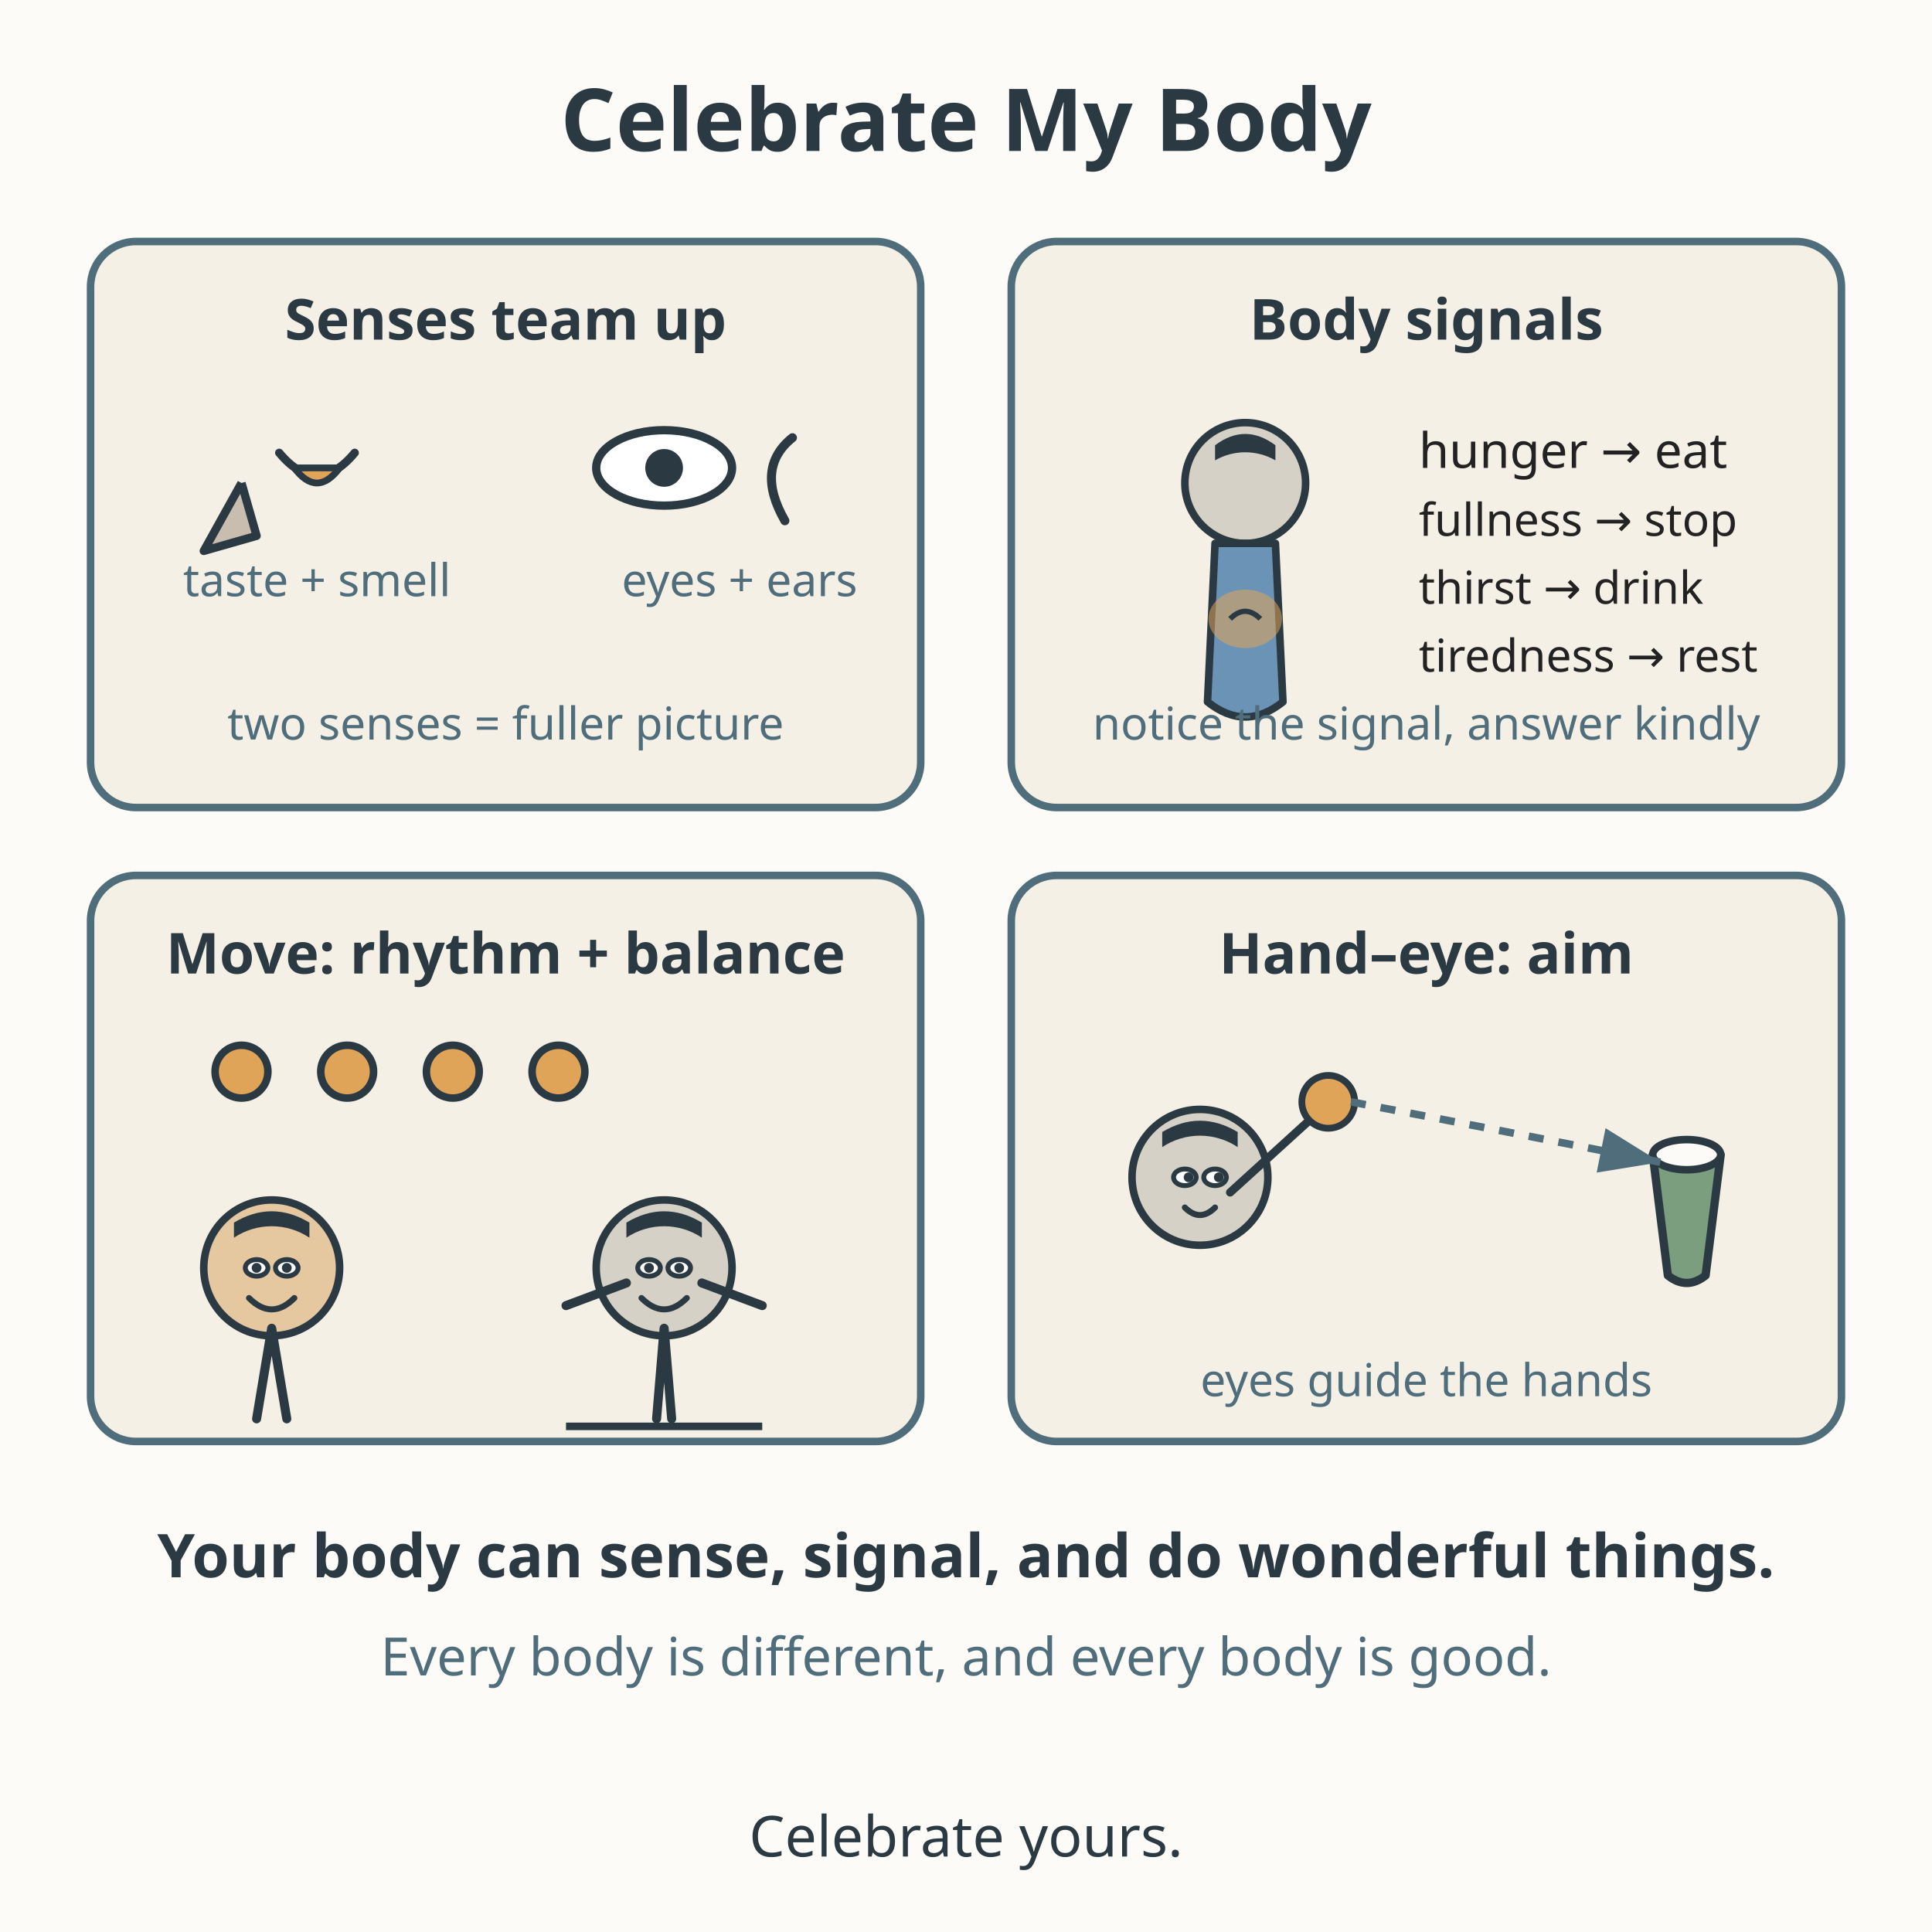
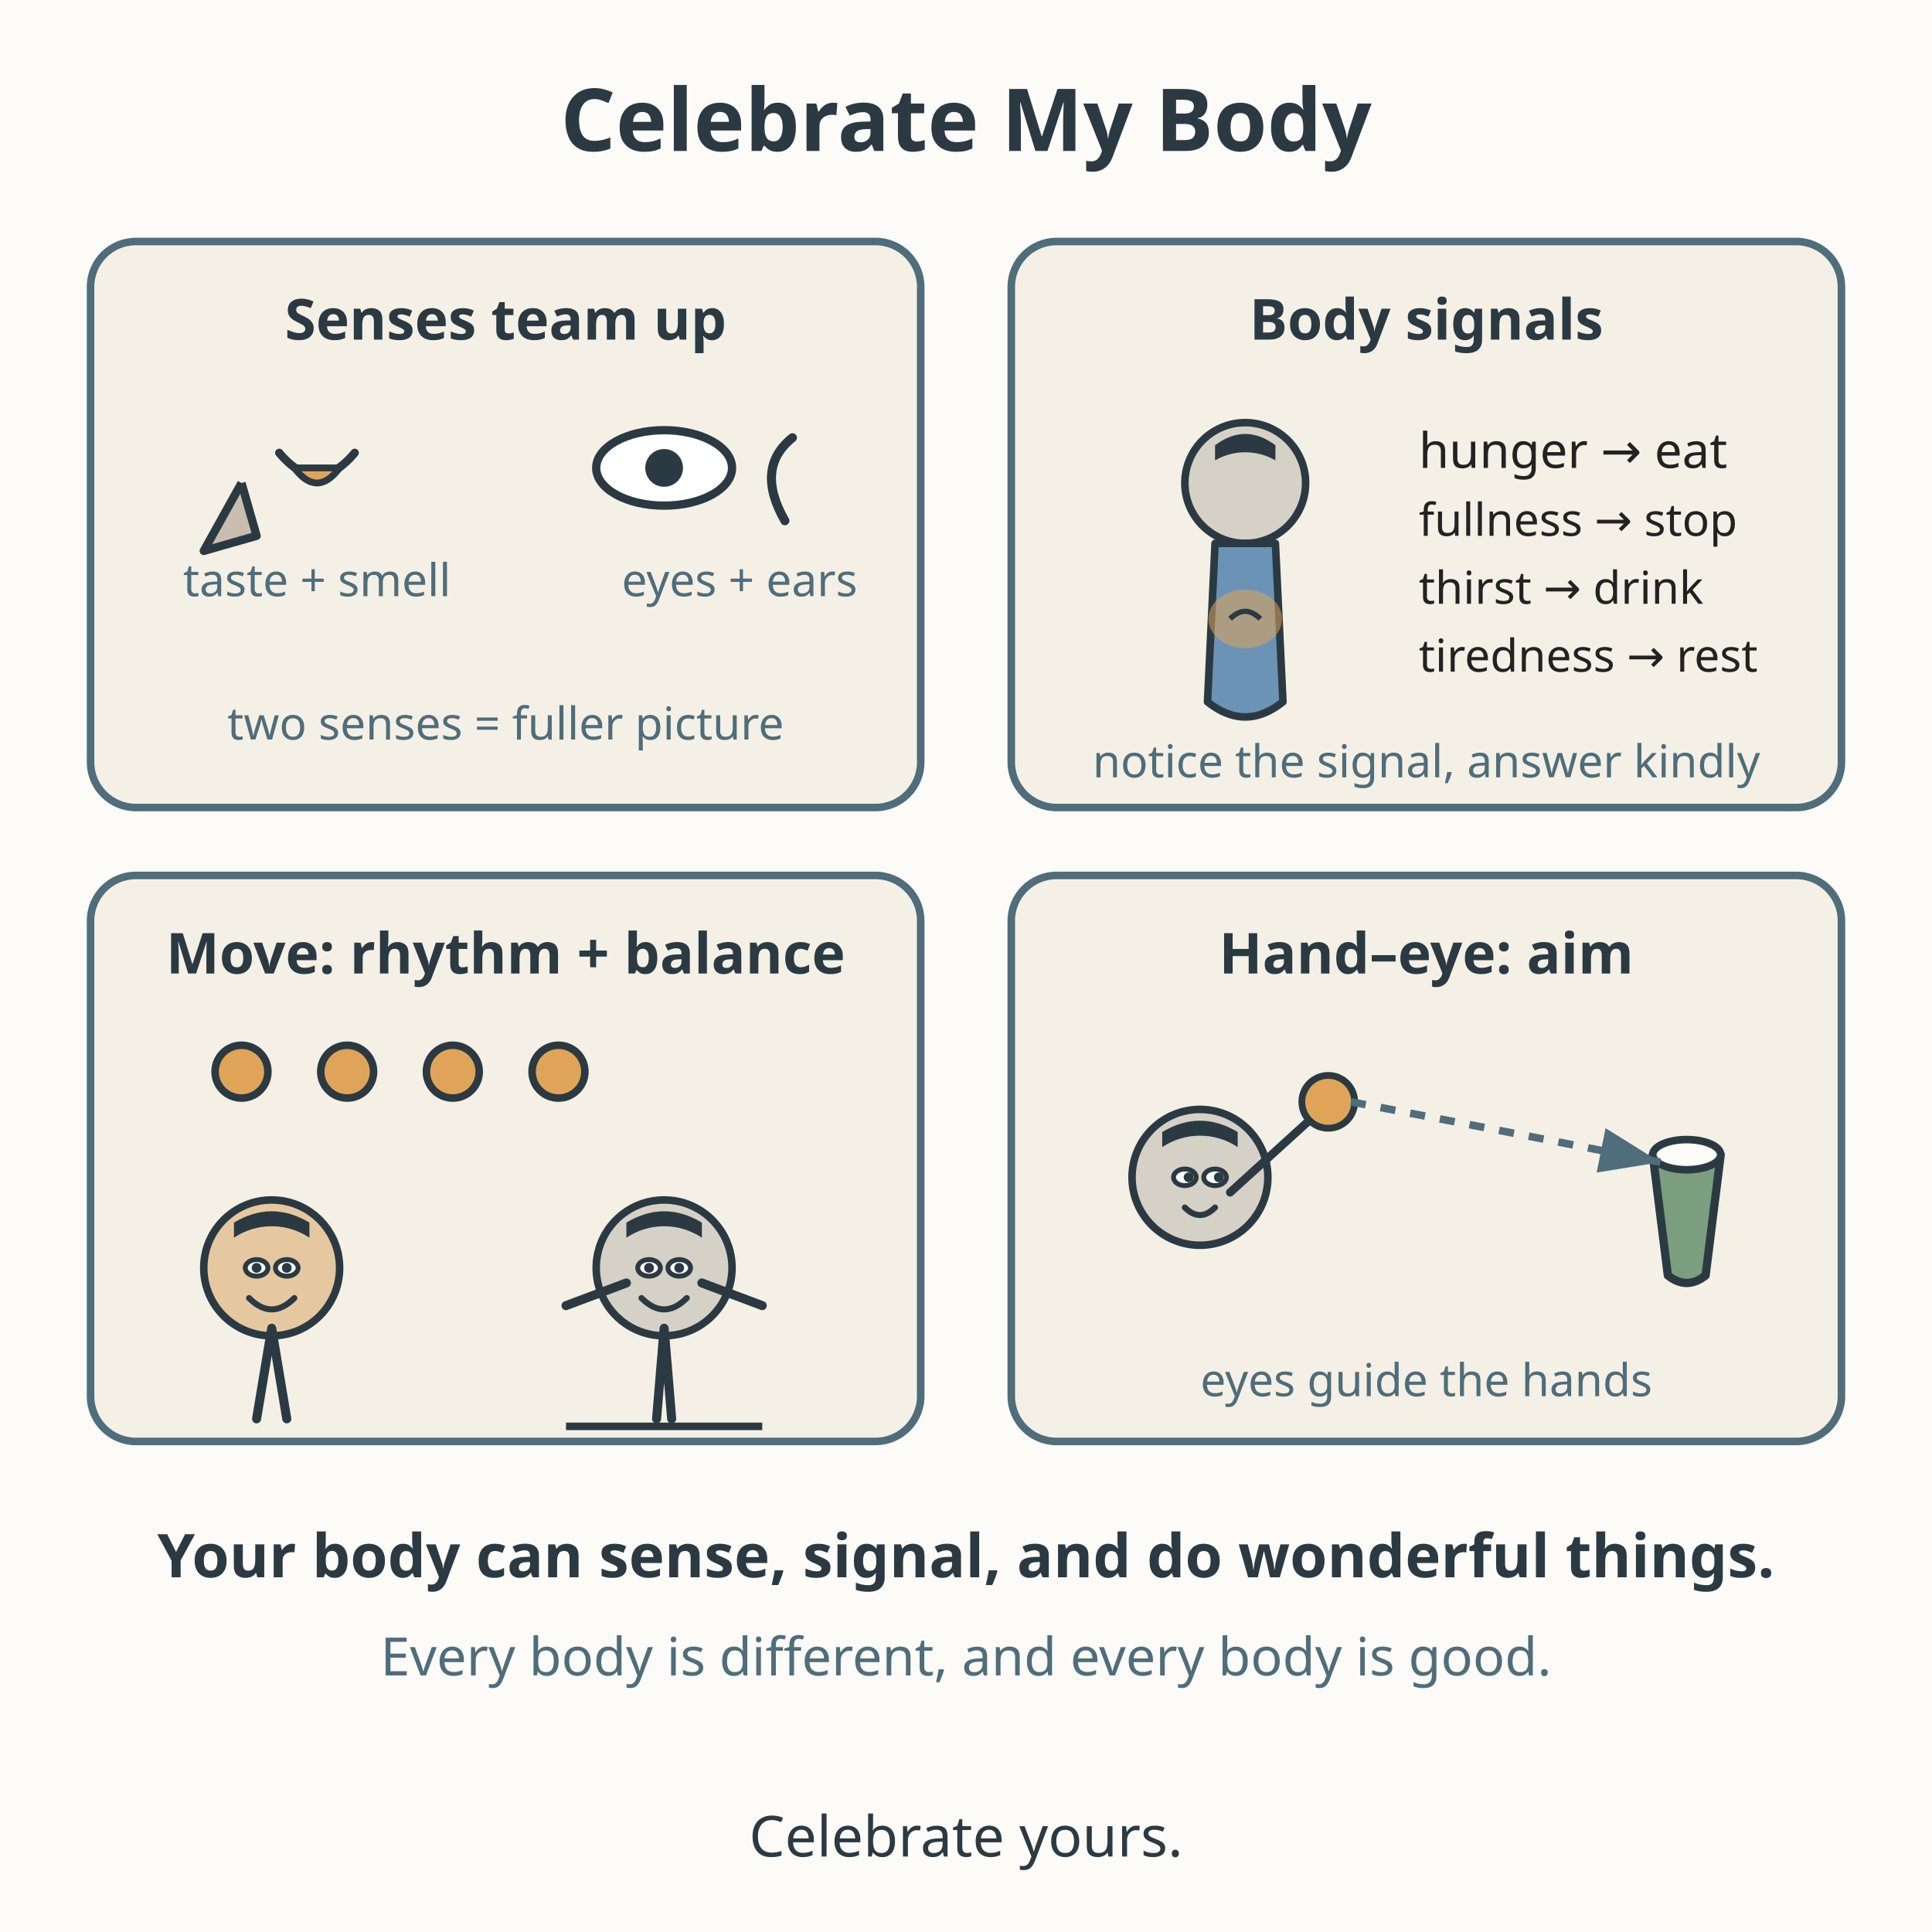
<svg xmlns="http://www.w3.org/2000/svg" viewBox="0 0 512 512" role="img" aria-labelledby="title-L-03-002-10-my-body-my-senses-and-movement desc-L-03-002-10-my-body-my-senses-and-movement">
  <rect width="512" height="512" fill="#fdfbf7" />
  <text x="256" y="40" text-anchor="middle" font-family="sans-serif" font-size="23" font-weight="bold" fill="#2b3a42">Celebrate My Body</text>
  <g>
    <rect x="24" y="64" width="220" height="150" rx="12" fill="#f4f0e6" stroke="#4f6d7a" stroke-width="2" />
    <text x="134" y="90" text-anchor="middle" font-family="sans-serif" font-size="15" font-weight="bold" fill="#2b3a42">Senses team up</text>
    <path d="M64 128 L68 142 L54 146 L64 128" fill="#c9bdb0" stroke="#2b3a42" stroke-width="2.2" stroke-linejoin="round" />
    <path d="M74 120 Q84 132 94 120" fill="none" stroke="#2b3a42" stroke-width="2.2" stroke-linecap="round" />
    <path d="M78 124 Q84 132 90 124 Z" fill="#e0a458" stroke="#2b3a42" stroke-width="1.8" stroke-linejoin="round" />
    <text x="84" y="158" text-anchor="middle" font-family="sans-serif" font-size="12" fill="#4f6d7a">taste + smell</text>
    <ellipse cx="176" cy="124" rx="18" ry="10" fill="#ffffff" stroke="#2b3a42" stroke-width="2.2" />
    <circle cx="176" cy="124" r="5" fill="#2b3a42" />
    <path d="M210 116 Q200 124 208 138" fill="none" stroke="#2b3a42" stroke-width="2.4" stroke-linecap="round" />
    <text x="196" y="158" text-anchor="middle" font-family="sans-serif" font-size="12" fill="#4f6d7a">eyes + ears</text>
    <text x="134" y="196" text-anchor="middle" font-family="sans-serif" font-size="12" fill="#4f6d7a">two senses = fuller picture</text>
  </g>
  <g>
    <rect x="268" y="64" width="220" height="150" rx="12" fill="#f4f0e6" stroke="#4f6d7a" stroke-width="2" />
    <text x="378" y="90" text-anchor="middle" font-family="sans-serif" font-size="15" font-weight="bold" fill="#2b3a42">Body signals</text>
    <circle cx="330" cy="128" r="16" fill="#d6d1c7" stroke="#2b3a42" stroke-width="2" />
    <path d="M322 122 A16 16 0 0 1 338 122 L338 118 Q330 112 322 118 Z" fill="#2b3a42" />
    <path d="M322 144 L338 144 L340 186 Q330 194 320 186 Z" fill="#6b93b6" stroke="#2b3a42" stroke-width="2" stroke-linejoin="round" />
    <ellipse cx="330" cy="164" rx="9" ry="7" fill="#e0a458" opacity="0.55" stroke="#e0a458" stroke-width="1.5" />
    <path d="M326 164 Q330 160 334 164" fill="none" stroke="#2b3a42" stroke-width="1.4" />
    <text x="376" y="124" font-family="sans-serif" font-size="13" fill="#222222">hunger → eat</text>
    <text x="376" y="142" font-family="sans-serif" font-size="12" fill="#222222">fullness → stop</text>
    <text x="376" y="160" font-family="sans-serif" font-size="12" fill="#222222">thirst → drink</text>
    <text x="376" y="178" font-family="sans-serif" font-size="12" fill="#222222">tiredness → rest</text>
-     <text x="378" y="196" text-anchor="middle" font-family="sans-serif" font-size="12" fill="#4f6d7a">notice the signal, answer kindly</text>
+     <text x="378" y="206" text-anchor="middle" font-family="sans-serif" font-size="12" fill="#4f6d7a">notice the signal, answer kindly</text>
  </g>
  <g>
    <rect x="24" y="232" width="220" height="150" rx="12" fill="#f4f0e6" stroke="#4f6d7a" stroke-width="2" />
    <text x="134" y="258" text-anchor="middle" font-family="sans-serif" font-size="15" font-weight="bold" fill="#2b3a42">Move: rhythm + balance</text>
    <circle cx="64" cy="284" r="7" fill="#e0a458" stroke="#2b3a42" stroke-width="2" />
    <circle cx="92" cy="284" r="7" fill="#e0a458" stroke="#2b3a42" stroke-width="2" />
    <circle cx="120" cy="284" r="7" fill="#e0a458" stroke="#2b3a42" stroke-width="2" />
    <circle cx="148" cy="284" r="7" fill="#e0a458" stroke="#2b3a42" stroke-width="2" />
    <circle cx="72" cy="336" r="18" fill="#e6c8a0" stroke="#2b3a42" stroke-width="2" />
    <path d="M62 328 A18 18 0 0 1 82 328 L82 324 Q72 318 62 324 Z" fill="#2b3a42" />
    <ellipse cx="68" cy="336" rx="3" ry="2.2" fill="#ffffff" stroke="#2b3a42" stroke-width="1.3" />
    <circle cx="68" cy="336" r="1.3" fill="#2b3a42" />
    <ellipse cx="76" cy="336" rx="3" ry="2.2" fill="#ffffff" stroke="#2b3a42" stroke-width="1.3" />
    <circle cx="76" cy="336" r="1.3" fill="#2b3a42" />
    <path d="M66 344 Q72 350 78 344" fill="none" stroke="#2b3a42" stroke-width="1.6" stroke-linecap="round" />
    <path d="M72 352 L68 376 M72 352 L76 376" stroke="#2b3a42" stroke-width="2.4" stroke-linecap="round" />
    <circle cx="176" cy="336" r="18" fill="#d6d1c7" stroke="#2b3a42" stroke-width="2" />
    <path d="M166 328 A18 18 0 0 1 186 328 L186 324 Q176 318 166 324 Z" fill="#2b3a42" />
    <ellipse cx="172" cy="336" rx="3" ry="2.2" fill="#ffffff" stroke="#2b3a42" stroke-width="1.3" />
    <circle cx="172" cy="336" r="1.3" fill="#2b3a42" />
    <ellipse cx="180" cy="336" rx="3" ry="2.2" fill="#ffffff" stroke="#2b3a42" stroke-width="1.3" />
    <circle cx="180" cy="336" r="1.3" fill="#2b3a42" />
    <path d="M170 344 Q176 350 182 344" fill="none" stroke="#2b3a42" stroke-width="1.6" stroke-linecap="round" />
    <path d="M166 340 L150 346 M186 340 L202 346" stroke="#2b3a42" stroke-width="2.4" stroke-linecap="round" />
    <path d="M176 352 L174 376 M176 352 L178 376" stroke="#2b3a42" stroke-width="2.4" stroke-linecap="round" />
    <line x1="150" y1="378" x2="202" y2="378" stroke="#2b3a42" stroke-width="2" />
  </g>
  <g>
    <rect x="268" y="232" width="220" height="150" rx="12" fill="#f4f0e6" stroke="#4f6d7a" stroke-width="2" />
    <text x="378" y="258" text-anchor="middle" font-family="sans-serif" font-size="15" font-weight="bold" fill="#2b3a42">Hand–eye: aim</text>
    <circle cx="318" cy="312" r="18" fill="#d6d1c7" stroke="#2b3a42" stroke-width="2" />
    <path d="M308 304 A18 18 0 0 1 328 304 L328 300 Q318 294 308 300 Z" fill="#2b3a42" />
    <ellipse cx="314" cy="312" rx="3" ry="2.2" fill="#ffffff" stroke="#2b3a42" stroke-width="1.3" />
    <circle cx="315" cy="312" r="1.3" fill="#2b3a42" />
    <ellipse cx="322" cy="312" rx="3" ry="2.2" fill="#ffffff" stroke="#2b3a42" stroke-width="1.3" />
    <circle cx="323" cy="312" r="1.3" fill="#2b3a42" />
    <path d="M314 320 Q318 324 322 320" fill="none" stroke="#2b3a42" stroke-width="1.6" stroke-linecap="round" />
    <path d="M326 316 L348 296" stroke="#2b3a42" stroke-width="2.2" stroke-linecap="round" />
    <circle cx="352" cy="292" r="7" fill="#e0a458" stroke="#2b3a42" stroke-width="1.8" />
    <path d="M438 306 L456 306 L452 338 Q447 342 442 338 Z" fill="#7a9e7e" stroke="#2b3a42" stroke-width="2.2" stroke-linejoin="round" />
    <ellipse cx="447" cy="306" rx="9" ry="4" fill="#fdfbf7" stroke="#2b3a42" stroke-width="2" />
    <path d="M358 292 Q400 300 440 308" fill="none" stroke="#4f6d7a" stroke-width="2" stroke-dasharray="4 4" marker-end="url(#arrow2-L-03-002-10-my-body-my-senses-and-movement)" />
    <text x="378" y="370" text-anchor="middle" font-family="sans-serif" font-size="12" fill="#4f6d7a">eyes guide the hands</text>
  </g>
  <defs>
    <marker id="arrow2-L-03-002-10-my-body-my-senses-and-movement" markerWidth="10" markerHeight="10" refX="8" refY="3" orient="auto">
      <path d="M0 0 L8 3 L0 6 Z" fill="#4f6d7a" />
    </marker>
  </defs>
  <text x="256" y="418" text-anchor="middle" font-family="sans-serif" font-size="16" font-weight="bold" fill="#2b3a42">Your body can sense, signal, and do wonderful things.</text>
  <text x="256" y="444" text-anchor="middle" font-family="sans-serif" font-size="14" fill="#4f6d7a">Every body is different, and every body is good.</text>
  <text x="256" y="492" text-anchor="middle" font-family="sans-serif" font-size="15" fill="#2b3a42">Celebrate yours.</text>
</svg>
